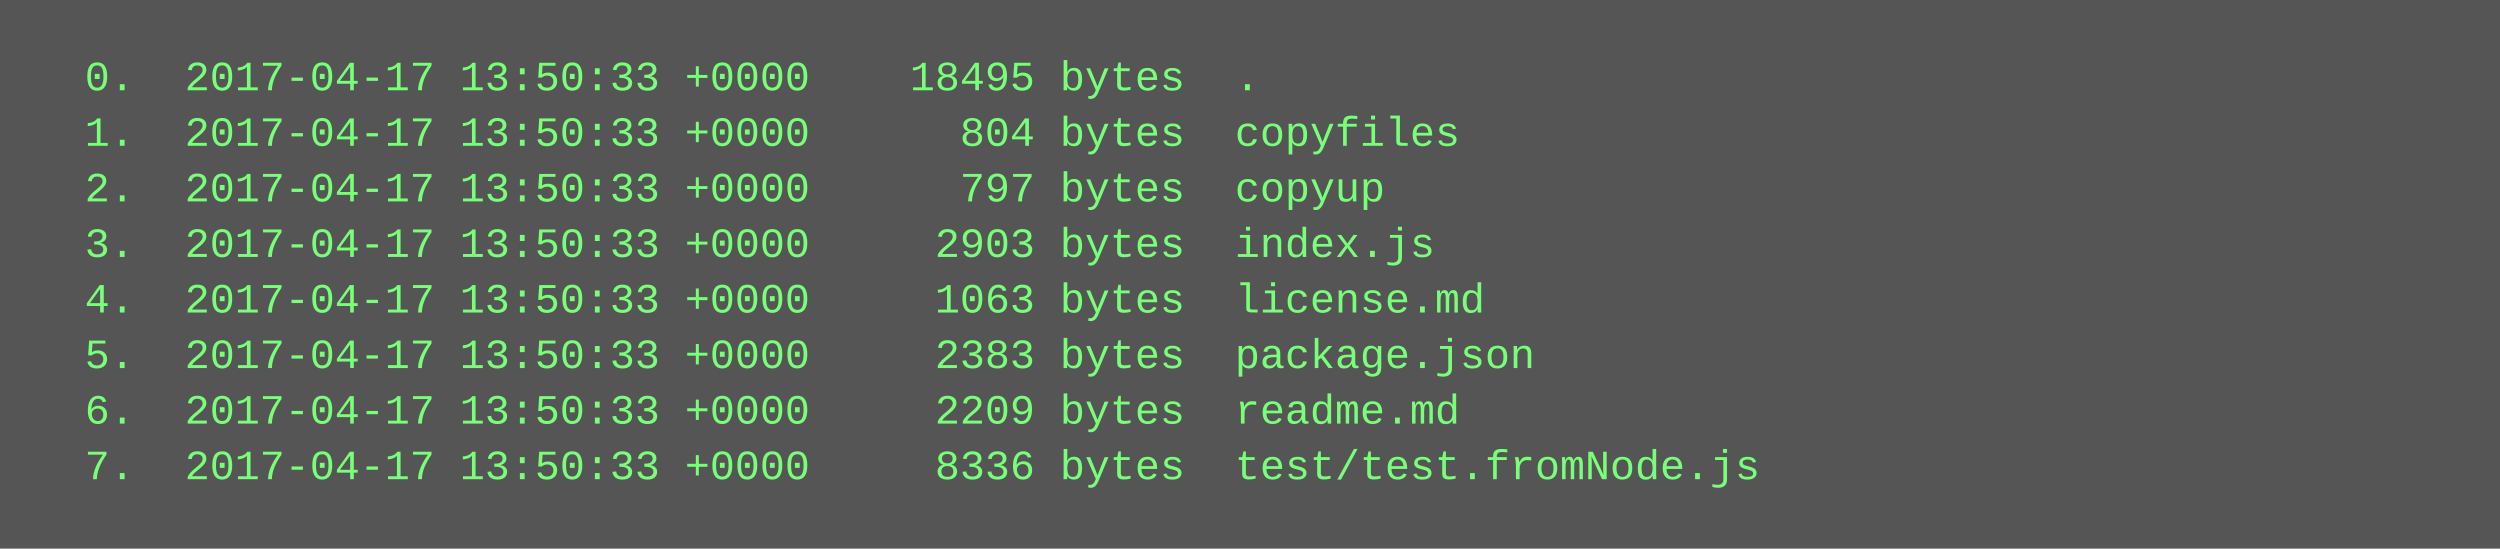
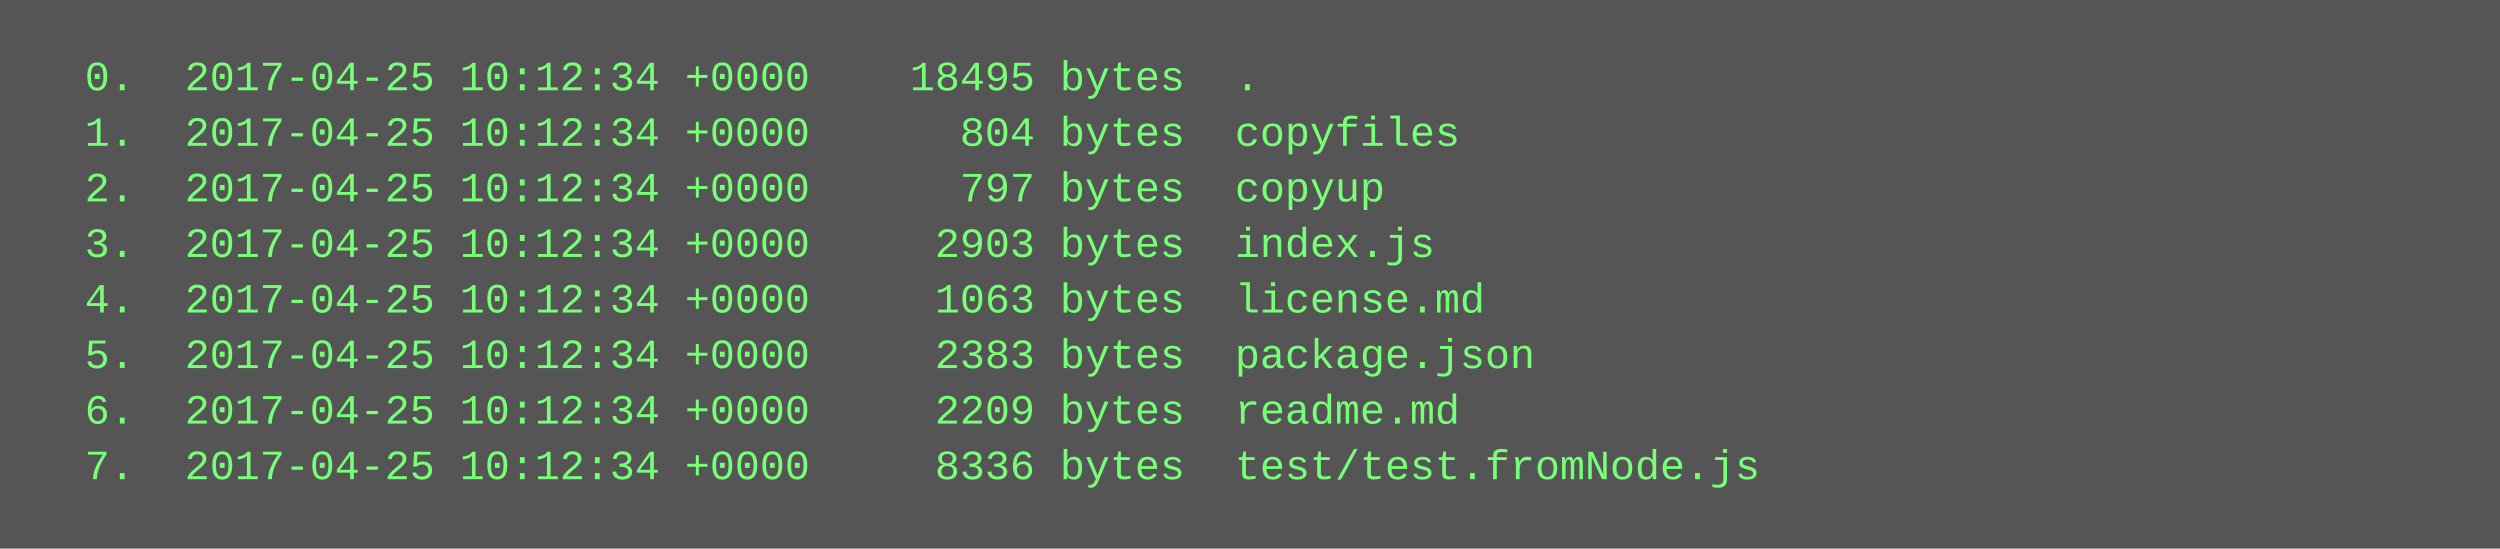
<svg xmlns="http://www.w3.org/2000/svg" height="158" width="720">
  <rect height="158" fill="#555" width="720" />
  <text fill="#7f7" font-family="Courier New" font-size="12" xml:space="preserve">
-     <tspan x="10" y="26">  0.  2017-04-17 13:50:33 +0000    18495 bytes  .</tspan>
-     <tspan x="10" y="42">  1.  2017-04-17 13:50:33 +0000      804 bytes  copyfiles</tspan>
-     <tspan x="10" y="58">  2.  2017-04-17 13:50:33 +0000      797 bytes  copyup</tspan>
-     <tspan x="10" y="74">  3.  2017-04-17 13:50:33 +0000     2903 bytes  index.js</tspan>
-     <tspan x="10" y="90">  4.  2017-04-17 13:50:33 +0000     1063 bytes  license.md</tspan>
-     <tspan x="10" y="106">  5.  2017-04-17 13:50:33 +0000     2383 bytes  package.json</tspan>
-     <tspan x="10" y="122">  6.  2017-04-17 13:50:33 +0000     2209 bytes  readme.md</tspan>
-     <tspan x="10" y="138">  7.  2017-04-17 13:50:33 +0000     8336 bytes  test/test.fromNode.js</tspan>
+     <tspan x="10" y="26">  0.  2017-04-25 10:12:34 +0000    18495 bytes  .</tspan>
+     <tspan x="10" y="42">  1.  2017-04-25 10:12:34 +0000      804 bytes  copyfiles</tspan>
+     <tspan x="10" y="58">  2.  2017-04-25 10:12:34 +0000      797 bytes  copyup</tspan>
+     <tspan x="10" y="74">  3.  2017-04-25 10:12:34 +0000     2903 bytes  index.js</tspan>
+     <tspan x="10" y="90">  4.  2017-04-25 10:12:34 +0000     1063 bytes  license.md</tspan>
+     <tspan x="10" y="106">  5.  2017-04-25 10:12:34 +0000     2383 bytes  package.json</tspan>
+     <tspan x="10" y="122">  6.  2017-04-25 10:12:34 +0000     2209 bytes  readme.md</tspan>
+     <tspan x="10" y="138">  7.  2017-04-25 10:12:34 +0000     8336 bytes  test/test.fromNode.js</tspan>
  </text>
</svg>
